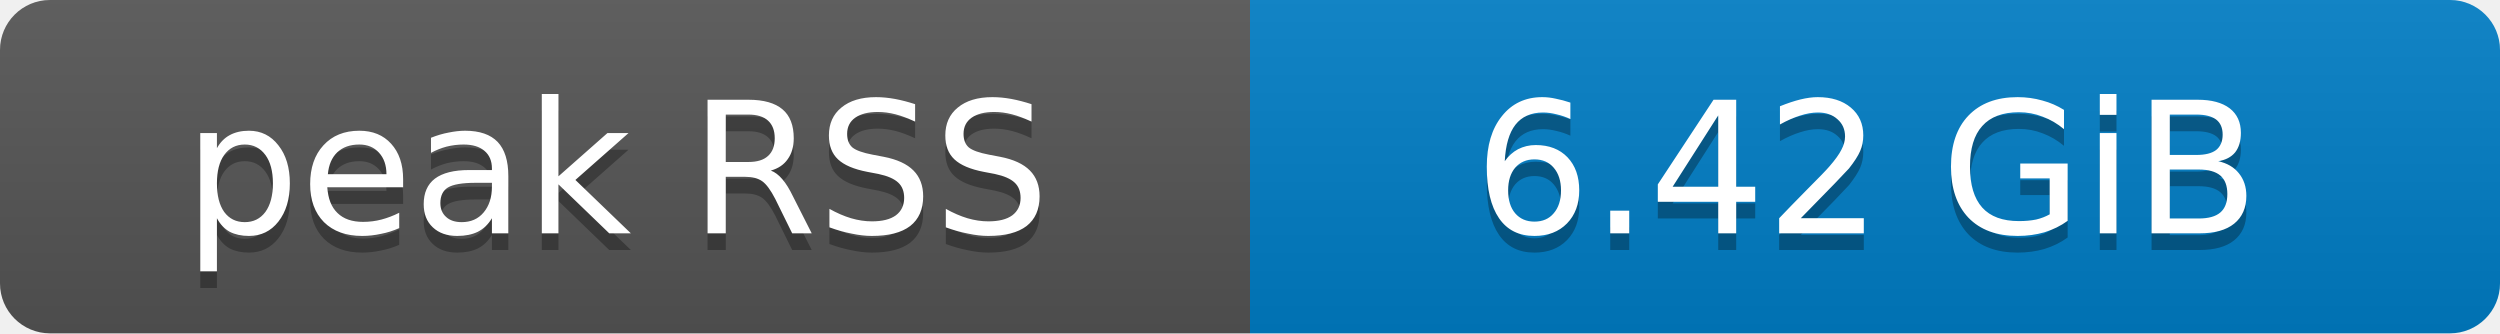
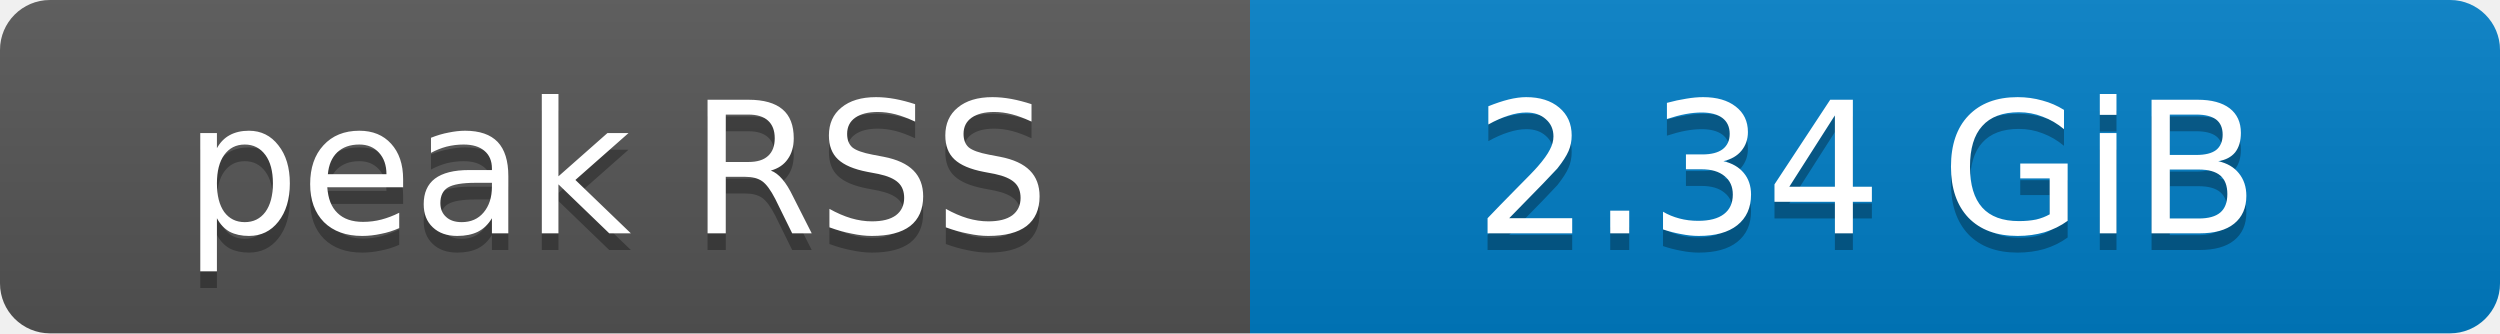
- <svg xmlns="http://www.w3.org/2000/svg" width="150" height="20" role="img" aria-label="peak RSS: 6.42 GiB">
+ <svg xmlns="http://www.w3.org/2000/svg" width="150" height="20" role="img" aria-label="peak RSS: 2.34 GiB">
  <defs>
    <clipPath id="round">
      <rect width="150" height="20" rx="3" fill="#fff" />
    </clipPath>
    <linearGradient id="shade" x2="0" y2="100%">
      <stop offset="0" stop-color="#bbb" stop-opacity=".1" />
      <stop offset="1" stop-opacity=".1" />
    </linearGradient>
  </defs>
  <g clip-path="url(#round)">
    <rect width="75" height="20" fill="#555" />
    <rect x="75" width="75" height="20" fill="#007ec6" />
    <rect width="150" height="20" fill="url(#shade)" />
  </g>
  <g fill="#fff" text-anchor="middle" font-family="Verdana,Geneva,DejaVu Sans,sans-serif" font-size="11">
    <text x="37" y="15" fill="#010101" fill-opacity=".3">peak RSS</text>
    <text x="37" y="14">peak RSS</text>
-     <text x="112" y="15" fill="#010101" fill-opacity=".3">6.42 GiB</text>
-     <text x="112" y="14">6.42 GiB</text>
+     <text x="112" y="15" fill="#010101" fill-opacity=".3">2.34 GiB</text>
+     <text x="112" y="14">2.34 GiB</text>
  </g>
</svg>
